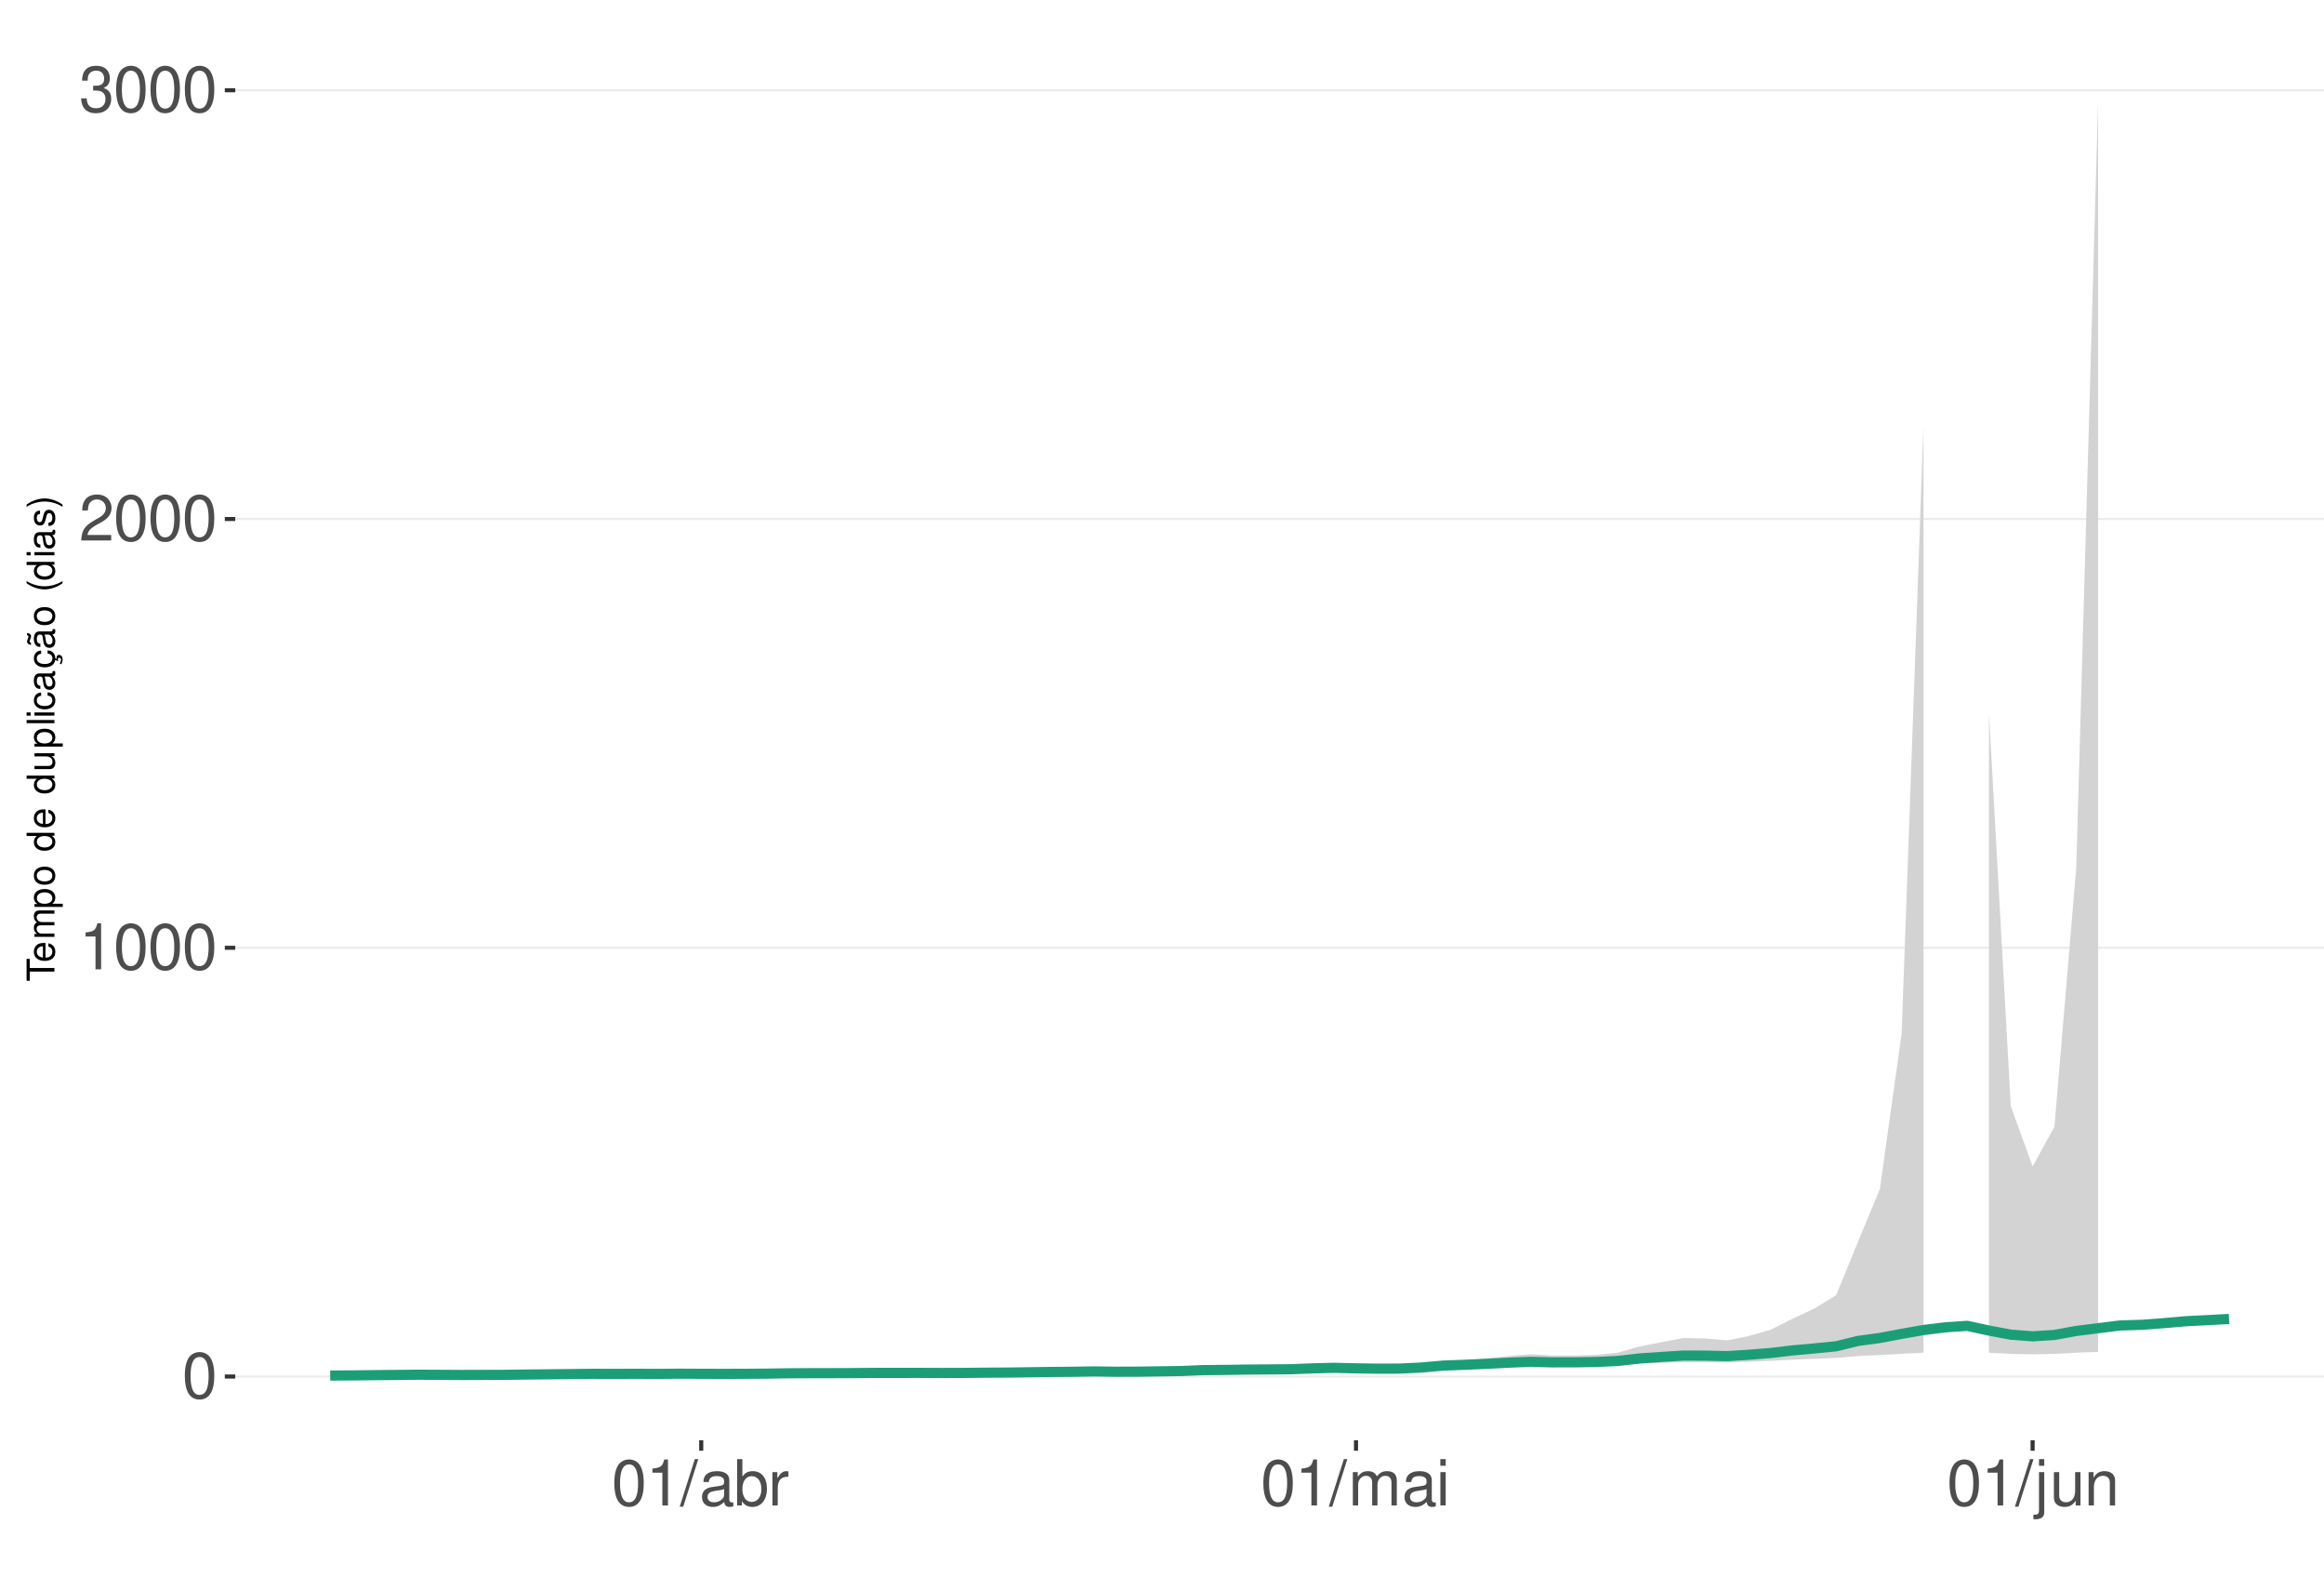
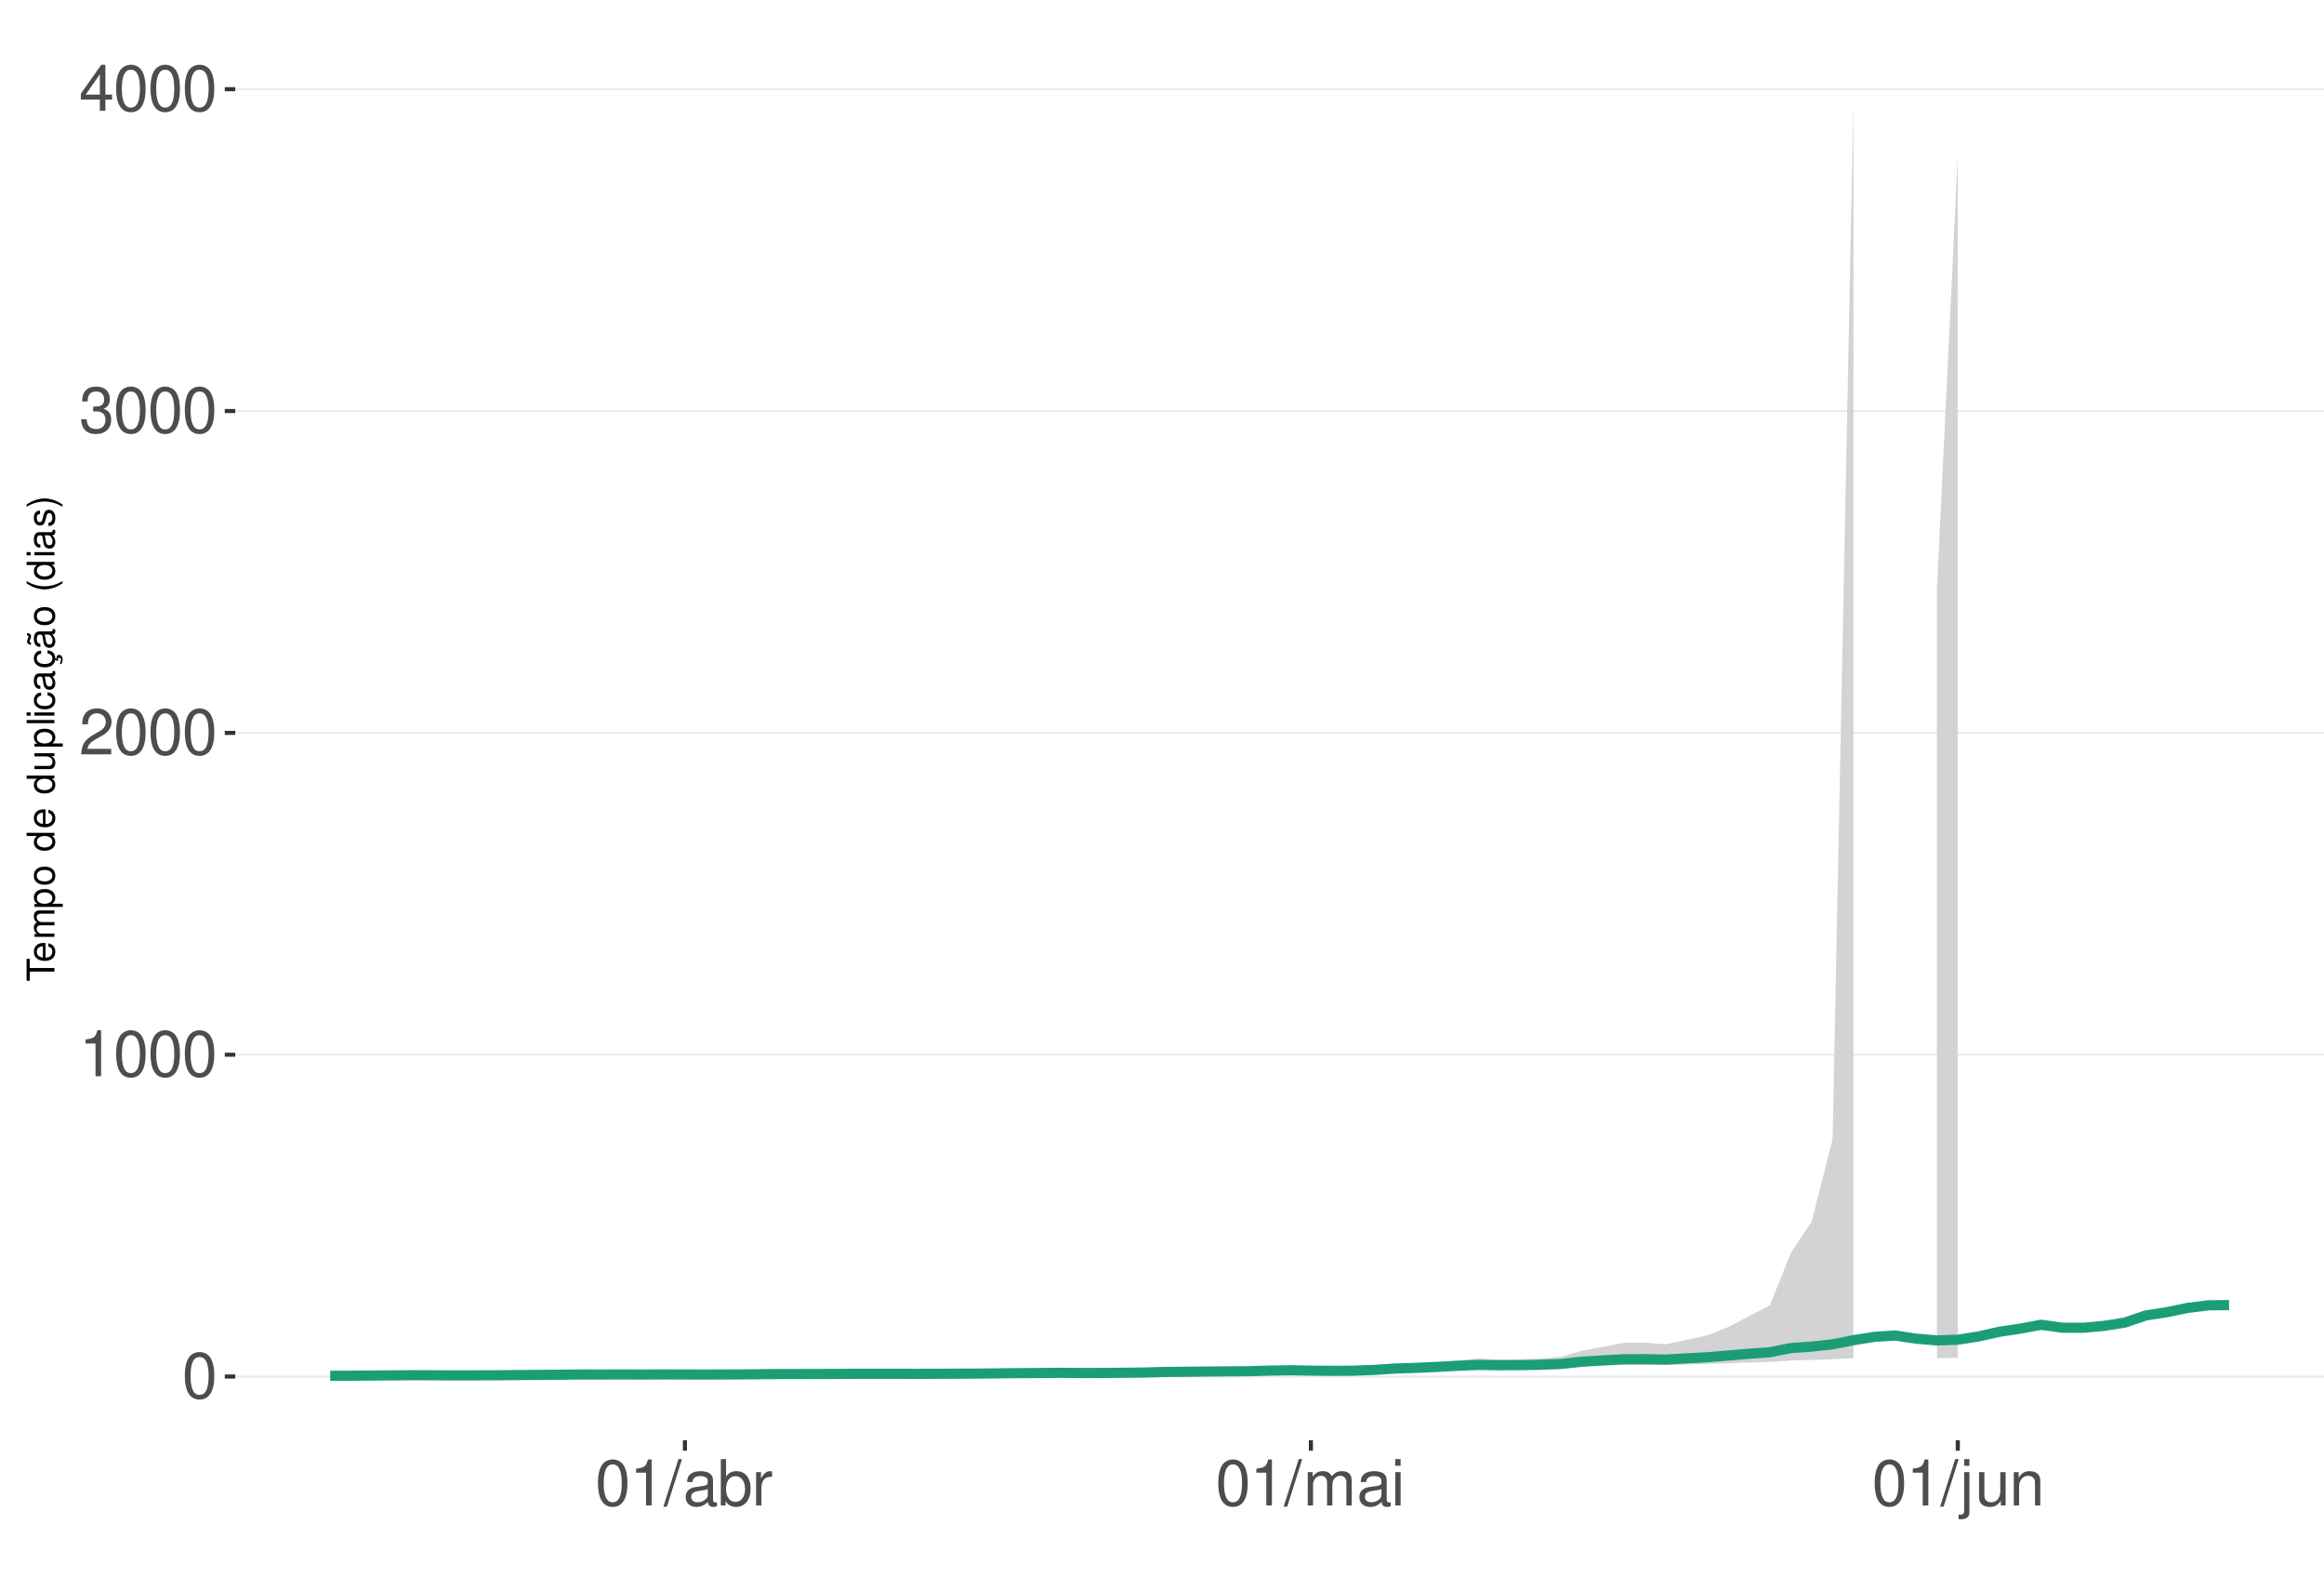
<svg xmlns="http://www.w3.org/2000/svg" xmlns:xlink="http://www.w3.org/1999/xlink" width="609pt" height="413pt" viewBox="0 0 609 413" version="1.1">
  <defs>
    <g>
      <symbol overflow="visible" id="glyph0-0">
        <path style="stroke:none;" d="" />
      </symbol>
      <symbol overflow="visible" id="glyph0-1">
        <path style="stroke:none;" d="M 4.578 -12.047 C 3.484 -12.047 2.484 -11.547 1.859 -10.734 C 1.094 -9.656 0.719 -8.062 0.719 -5.828 C 0.719 -1.766 2.047 0.391 4.578 0.391 C 7.078 0.391 8.438 -1.766 8.438 -5.734 C 8.438 -8.062 8.078 -9.625 7.297 -10.734 C 6.672 -11.562 5.703 -12.047 4.578 -12.047 Z M 4.578 -10.75 C 6.156 -10.75 6.953 -9.125 6.953 -5.859 C 6.953 -2.438 6.172 -0.828 4.547 -0.828 C 3 -0.828 2.219 -2.5 2.219 -5.812 C 2.219 -9.125 3 -10.75 4.578 -10.75 Z M 4.578 -10.75 " />
      </symbol>
      <symbol overflow="visible" id="glyph0-2">
        <path style="stroke:none;" d="M 4.312 -8.578 L 4.312 0 L 5.781 0 L 5.781 -12.047 L 4.812 -12.047 C 4.297 -10.188 3.969 -9.938 1.703 -9.641 L 1.703 -8.578 Z M 4.312 -8.578 " />
      </symbol>
      <symbol overflow="visible" id="glyph0-3">
        <path style="stroke:none;" d="M 8.422 -1.453 L 2.219 -1.453 C 2.359 -2.453 2.891 -3.078 4.344 -3.969 L 6.016 -4.891 C 7.656 -5.812 8.516 -7.047 8.516 -8.531 C 8.516 -9.531 8.109 -10.453 7.406 -11.109 C 6.719 -11.75 5.844 -12.047 4.734 -12.047 C 3.234 -12.047 2.109 -11.516 1.469 -10.484 C 1.047 -9.844 0.859 -9.094 0.828 -7.875 L 2.297 -7.875 C 2.344 -8.688 2.453 -9.172 2.641 -9.578 C 3.031 -10.312 3.797 -10.766 4.688 -10.766 C 6.016 -10.766 7.016 -9.797 7.016 -8.5 C 7.016 -7.531 6.469 -6.703 5.406 -6.094 L 3.875 -5.203 C 1.422 -3.781 0.703 -2.641 0.562 -0.016 L 8.422 -0.016 Z M 8.422 -1.453 " />
      </symbol>
      <symbol overflow="visible" id="glyph0-4">
        <path style="stroke:none;" d="M 3.688 -5.547 L 4.484 -5.547 C 6.078 -5.547 6.922 -4.797 6.922 -3.344 C 6.922 -1.828 6.016 -0.922 4.5 -0.922 C 2.875 -0.922 2.094 -1.734 2 -3.5 L 0.531 -3.5 C 0.594 -2.531 0.766 -1.906 1.047 -1.359 C 1.672 -0.203 2.812 0.391 4.438 0.391 C 6.859 0.391 8.422 -1.078 8.422 -3.359 C 8.422 -4.891 7.844 -5.734 6.422 -6.234 C 7.531 -6.672 8.078 -7.516 8.078 -8.734 C 8.078 -10.797 6.734 -12.047 4.484 -12.047 C 2.094 -12.047 0.828 -10.703 0.781 -8.156 L 2.25 -8.156 C 2.266 -8.891 2.328 -9.312 2.516 -9.672 C 2.844 -10.359 3.578 -10.766 4.5 -10.766 C 5.797 -10.766 6.578 -9.984 6.578 -8.672 C 6.578 -7.828 6.281 -7.312 5.625 -7.031 C 5.234 -6.859 4.703 -6.797 3.688 -6.781 Z M 3.688 -5.547 " />
      </symbol>
      <symbol overflow="visible" id="glyph0-5">
+         <path style="stroke:none;" d="M 5.453 -2.922 L 5.453 0 L 6.906 0 L 6.906 -2.922 L 8.656 -2.922 L 8.656 -4.234 L 6.906 -4.234 L 6.906 -12.047 L 5.828 -12.047 L 0.469 -4.469 L 0.469 -2.922 Z M 5.453 -4.234 L 1.75 -4.234 L 5.453 -9.547 Z M 5.453 -4.234 " />
+       </symbol>
+       <symbol overflow="visible" id="glyph0-6">
        <path style="stroke:none;" d="M 3.812 -12.141 L -0.141 0.328 L 0.781 0.328 L 4.734 -12.141 Z M 3.812 -12.141 " />
      </symbol>
-       <symbol overflow="visible" id="glyph0-6">
+       <symbol overflow="visible" id="glyph0-7">
        <path style="stroke:none;" d="M 8.906 -0.812 C 8.766 -0.781 8.688 -0.781 8.609 -0.781 C 8.125 -0.781 7.859 -1.031 7.859 -1.469 L 7.859 -6.594 C 7.859 -8.141 6.734 -8.984 4.578 -8.984 C 3.297 -8.984 2.281 -8.609 1.688 -7.969 C 1.281 -7.516 1.109 -7.016 1.078 -6.141 L 2.484 -6.141 C 2.594 -7.219 3.234 -7.688 4.531 -7.688 C 5.797 -7.688 6.484 -7.234 6.484 -6.391 L 6.484 -6.031 C 6.469 -5.438 6.156 -5.219 5.031 -5.062 C 3.062 -4.812 2.766 -4.75 2.234 -4.531 C 1.219 -4.094 0.703 -3.328 0.703 -2.203 C 0.703 -0.609 1.797 0.391 3.562 0.391 C 4.656 0.391 5.547 0 6.531 -0.906 C 6.625 0 7.062 0.391 7.969 0.391 C 8.266 0.391 8.438 0.344 8.906 0.234 Z M 6.484 -2.75 C 6.484 -2.281 6.344 -2 5.922 -1.609 C 5.359 -1.094 4.688 -0.828 3.859 -0.828 C 2.781 -0.828 2.156 -1.344 2.156 -2.234 C 2.156 -3.141 2.75 -3.609 4.25 -3.828 C 5.734 -4.031 6.016 -4.094 6.484 -4.312 Z M 6.484 -2.75 " />
      </symbol>
-       <symbol overflow="visible" id="glyph0-7">
+       <symbol overflow="visible" id="glyph0-8">
        <path style="stroke:none;" d="M 0.906 -12.141 L 0.906 0 L 2.156 0 L 2.156 -1.109 C 2.812 -0.094 3.703 0.391 4.906 0.391 C 7.219 0.391 8.719 -1.5 8.719 -4.391 C 8.719 -7.234 7.297 -8.984 4.984 -8.984 C 3.781 -8.984 2.938 -8.531 2.281 -7.547 L 2.281 -12.141 Z M 4.719 -7.672 C 6.266 -7.672 7.266 -6.328 7.266 -4.25 C 7.266 -2.266 6.234 -0.922 4.719 -0.922 C 3.234 -0.922 2.281 -2.25 2.281 -4.297 C 2.281 -6.344 3.234 -7.672 4.719 -7.672 Z M 4.719 -7.672 " />
      </symbol>
-       <symbol overflow="visible" id="glyph0-8">
+       <symbol overflow="visible" id="glyph0-9">
        <path style="stroke:none;" d="M 1.156 -8.734 L 1.156 0 L 2.547 0 L 2.547 -4.531 C 2.562 -6.625 3.438 -7.562 5.344 -7.516 L 5.344 -8.922 C 5.109 -8.969 4.984 -8.984 4.812 -8.984 C 3.922 -8.984 3.234 -8.438 2.438 -7.141 L 2.438 -8.734 Z M 1.156 -8.734 " />
      </symbol>
-       <symbol overflow="visible" id="glyph0-9">
+       <symbol overflow="visible" id="glyph0-10">
        <path style="stroke:none;" d="M 1.172 -8.734 L 1.172 0 L 2.562 0 L 2.562 -5.484 C 2.562 -6.75 3.484 -7.766 4.609 -7.766 C 5.641 -7.766 6.234 -7.125 6.234 -6.016 L 6.234 0 L 7.625 0 L 7.625 -5.484 C 7.625 -6.75 8.547 -7.766 9.672 -7.766 C 10.688 -7.766 11.297 -7.109 11.297 -6.016 L 11.297 0 L 12.688 0 L 12.688 -6.547 C 12.688 -8.109 11.797 -8.984 10.156 -8.984 C 9 -8.984 8.297 -8.625 7.484 -7.641 C 6.969 -8.578 6.266 -8.984 5.125 -8.984 C 3.969 -8.984 3.188 -8.547 2.453 -7.5 L 2.453 -8.734 Z M 1.172 -8.734 " />
      </symbol>
-       <symbol overflow="visible" id="glyph0-10">
+       <symbol overflow="visible" id="glyph0-11">
        <path style="stroke:none;" d="M 2.5 -8.734 L 1.109 -8.734 L 1.109 0 L 2.5 0 Z M 2.5 -12.141 L 1.094 -12.141 L 1.094 -10.391 L 2.5 -10.391 Z M 2.5 -12.141 " />
      </symbol>
-       <symbol overflow="visible" id="glyph0-11">
+       <symbol overflow="visible" id="glyph0-12">
        <path style="stroke:none;" d="M 1.172 -8.734 L 1.172 1.266 C 1.172 2.125 0.906 2.422 0.031 2.422 C -0.062 2.422 -0.109 2.422 -0.297 2.406 L -0.297 3.578 C -0.141 3.609 -0.047 3.625 0.172 3.625 C 1.734 3.625 2.547 3.016 2.547 1.812 L 2.547 -8.734 Z M 2.547 -12.141 L 1.172 -12.141 L 1.172 -10.391 L 2.547 -10.391 Z M 2.547 -12.141 " />
      </symbol>
-       <symbol overflow="visible" id="glyph0-12">
+       <symbol overflow="visible" id="glyph0-13">
        <path style="stroke:none;" d="M 8.031 0 L 8.031 -8.734 L 6.641 -8.734 L 6.641 -3.781 C 6.641 -2 5.719 -0.828 4.266 -0.828 C 3.172 -0.828 2.469 -1.5 2.469 -2.547 L 2.469 -8.734 L 1.078 -8.734 L 1.078 -2 C 1.078 -0.547 2.172 0.391 3.859 0.391 C 5.141 0.391 5.969 -0.062 6.781 -1.219 L 6.781 0 Z M 8.031 0 " />
      </symbol>
-       <symbol overflow="visible" id="glyph0-13">
+       <symbol overflow="visible" id="glyph0-14">
        <path style="stroke:none;" d="M 1.172 -8.734 L 1.172 0 L 2.562 0 L 2.562 -4.812 C 2.562 -6.594 3.5 -7.766 4.938 -7.766 C 6.031 -7.766 6.734 -7.094 6.734 -6.047 L 6.734 0 L 8.109 0 L 8.109 -6.594 C 8.109 -8.047 7.031 -8.984 5.344 -8.984 C 4.047 -8.984 3.219 -8.484 2.453 -7.266 L 2.453 -8.734 Z M 1.172 -8.734 " />
      </symbol>
      <symbol overflow="visible" id="glyph1-0">
        <path style="stroke:none;" d="" />
      </symbol>
      <symbol overflow="visible" id="glyph1-1">
        <path style="stroke:none;" d="M -6.469 -3.547 L -6.469 -5.938 L -7.297 -5.938 L -7.297 -0.203 L -6.469 -0.203 L -6.469 -2.609 L 0 -2.609 L 0 -3.547 Z M -6.469 -3.547 " />
      </symbol>
      <symbol overflow="visible" id="glyph1-2">
        <path style="stroke:none;" d="M -2.344 -5.125 C -3.141 -5.125 -3.625 -5.062 -4.016 -4.922 C -4.875 -4.578 -5.391 -3.781 -5.391 -2.797 C -5.391 -1.344 -4.281 -0.406 -2.547 -0.406 C -0.812 -0.406 0.234 -1.297 0.234 -2.781 C 0.234 -3.984 -0.453 -4.812 -1.594 -5.016 L -1.594 -4.188 C -0.906 -3.953 -0.547 -3.484 -0.547 -2.812 C -0.547 -2.281 -0.781 -1.828 -1.219 -1.547 C -1.516 -1.344 -1.812 -1.281 -2.344 -1.266 Z M -3.016 -1.297 C -3.984 -1.359 -4.625 -1.953 -4.625 -2.797 C -4.625 -3.641 -3.953 -4.234 -3.016 -4.234 Z M -3.016 -1.297 " />
      </symbol>
      <symbol overflow="visible" id="glyph1-3">
        <path style="stroke:none;" d="M -5.234 -0.703 L 0 -0.703 L 0 -1.547 L -3.297 -1.547 C -4.047 -1.547 -4.656 -2.094 -4.656 -2.766 C -4.656 -3.391 -4.281 -3.734 -3.609 -3.734 L 0 -3.734 L 0 -4.578 L -3.297 -4.578 C -4.047 -4.578 -4.656 -5.125 -4.656 -5.812 C -4.656 -6.422 -4.266 -6.781 -3.609 -6.781 L 0 -6.781 L 0 -7.625 L -3.938 -7.625 C -4.875 -7.625 -5.391 -7.078 -5.391 -6.094 C -5.391 -5.406 -5.188 -4.984 -4.594 -4.484 C -5.156 -4.188 -5.391 -3.766 -5.391 -3.078 C -5.391 -2.375 -5.125 -1.906 -4.5 -1.469 L -5.234 -1.469 Z M -5.234 -0.703 " />
      </symbol>
      <symbol overflow="visible" id="glyph1-4">
        <path style="stroke:none;" d="M 2.188 -0.547 L 2.188 -1.375 L -0.547 -1.375 C -0.016 -1.812 0.234 -2.312 0.234 -2.984 C 0.234 -4.344 -0.859 -5.234 -2.531 -5.234 C -4.297 -5.234 -5.391 -4.375 -5.391 -2.984 C -5.391 -2.266 -5.062 -1.703 -4.453 -1.312 L -5.234 -1.312 L -5.234 -0.547 Z M -4.609 -2.844 C -4.609 -3.766 -3.797 -4.359 -2.547 -4.359 C -1.359 -4.359 -0.547 -3.75 -0.547 -2.844 C -0.547 -1.953 -1.344 -1.375 -2.578 -1.375 C -3.812 -1.375 -4.609 -1.953 -4.609 -2.844 Z M -4.609 -2.844 " />
      </symbol>
      <symbol overflow="visible" id="glyph1-5">
        <path style="stroke:none;" d="M -5.391 -2.719 C -5.391 -1.234 -4.344 -0.359 -2.578 -0.359 C -0.812 -0.359 0.234 -1.234 0.234 -2.734 C 0.234 -4.203 -0.812 -5.094 -2.547 -5.094 C -4.359 -5.094 -5.391 -4.234 -5.391 -2.719 Z M -4.625 -2.734 C -4.625 -3.672 -3.844 -4.234 -2.547 -4.234 C -1.312 -4.234 -0.547 -3.656 -0.547 -2.734 C -0.547 -1.797 -1.312 -1.234 -2.578 -1.234 C -3.844 -1.234 -4.625 -1.797 -4.625 -2.734 Z M -4.625 -2.734 " />
      </symbol>
      <symbol overflow="visible" id="glyph1-6">
        <path style="stroke:none;" d="" />
      </symbol>
      <symbol overflow="visible" id="glyph1-7">
        <path style="stroke:none;" d="M -7.297 -4.953 L -7.297 -4.125 L -4.578 -4.125 C -5.109 -3.766 -5.391 -3.203 -5.391 -2.516 C -5.391 -1.156 -4.297 -0.266 -2.625 -0.266 C -0.859 -0.266 0.234 -1.125 0.234 -2.547 C 0.234 -3.266 -0.047 -3.766 -0.688 -4.203 L 0 -4.203 L 0 -4.953 Z M -4.609 -2.656 C -4.609 -3.547 -3.812 -4.125 -2.562 -4.125 C -1.344 -4.125 -0.547 -3.547 -0.547 -2.656 C -0.547 -1.734 -1.359 -1.125 -2.578 -1.125 C -3.797 -1.125 -4.609 -1.734 -4.609 -2.656 Z M -4.609 -2.656 " />
      </symbol>
      <symbol overflow="visible" id="glyph1-8">
        <path style="stroke:none;" d="M 0 -4.812 L -5.234 -4.812 L -5.234 -3.984 L -2.266 -3.984 C -1.203 -3.984 -0.5 -3.438 -0.5 -2.562 C -0.5 -1.906 -0.906 -1.484 -1.531 -1.484 L -5.234 -1.484 L -5.234 -0.656 L -1.203 -0.656 C -0.328 -0.656 0.234 -1.297 0.234 -2.312 C 0.234 -3.094 -0.047 -3.578 -0.734 -4.062 L 0 -4.062 Z M 0 -4.812 " />
      </symbol>
      <symbol overflow="visible" id="glyph1-9">
        <path style="stroke:none;" d="M -7.297 -1.516 L -7.297 -0.688 L 0 -0.688 L 0 -1.516 Z M -7.297 -1.516 " />
      </symbol>
      <symbol overflow="visible" id="glyph1-10">
        <path style="stroke:none;" d="M -5.234 -1.5 L -5.234 -0.672 L 0 -0.672 L 0 -1.5 Z M -7.297 -1.5 L -7.297 -0.656 L -6.234 -0.656 L -6.234 -1.5 Z M -7.297 -1.5 " />
      </symbol>
      <symbol overflow="visible" id="glyph1-11">
        <path style="stroke:none;" d="M -3.484 -4.703 C -3.984 -4.672 -4.312 -4.562 -4.609 -4.359 C -5.094 -4 -5.391 -3.375 -5.391 -2.641 C -5.391 -1.219 -4.266 -0.312 -2.531 -0.312 C -0.844 -0.312 0.234 -1.203 0.234 -2.625 C 0.234 -3.875 -0.516 -4.672 -1.797 -4.766 L -1.797 -3.938 C -0.953 -3.797 -0.547 -3.359 -0.547 -2.656 C -0.547 -1.734 -1.297 -1.188 -2.531 -1.188 C -3.844 -1.188 -4.625 -1.719 -4.625 -2.625 C -4.625 -3.328 -4.203 -3.766 -3.484 -3.875 Z M -3.484 -4.703 " />
      </symbol>
      <symbol overflow="visible" id="glyph1-12">
        <path style="stroke:none;" d="M -0.484 -5.344 C -0.469 -5.266 -0.469 -5.219 -0.469 -5.172 C -0.469 -4.875 -0.625 -4.719 -0.875 -4.719 L -3.953 -4.719 C -4.891 -4.719 -5.391 -4.047 -5.391 -2.75 C -5.391 -1.984 -5.172 -1.375 -4.781 -1.016 C -4.516 -0.766 -4.203 -0.672 -3.688 -0.656 L -3.688 -1.484 C -4.328 -1.562 -4.625 -1.938 -4.625 -2.719 C -4.625 -3.484 -4.344 -3.891 -3.844 -3.891 L -3.625 -3.891 C -3.266 -3.875 -3.125 -3.703 -3.047 -3.016 C -2.891 -1.844 -2.844 -1.656 -2.719 -1.344 C -2.453 -0.734 -2 -0.422 -1.312 -0.422 C -0.375 -0.422 0.234 -1.078 0.234 -2.141 C 0.234 -2.797 0 -3.328 -0.547 -3.922 C 0 -3.984 0.234 -4.234 0.234 -4.781 C 0.234 -4.953 0.203 -5.062 0.141 -5.344 Z M -1.656 -3.891 C -1.375 -3.891 -1.203 -3.812 -0.969 -3.562 C -0.656 -3.219 -0.5 -2.812 -0.5 -2.312 C -0.5 -1.672 -0.812 -1.297 -1.344 -1.297 C -1.891 -1.297 -2.172 -1.656 -2.297 -2.547 C -2.422 -3.438 -2.453 -3.609 -2.594 -3.891 Z M -1.656 -3.891 " />
      </symbol>
      <symbol overflow="visible" id="glyph1-13">
        <path style="stroke:none;" d="M 0.234 -2.641 C 0.234 -3.875 -0.547 -4.703 -1.797 -4.766 L -1.797 -3.938 C -0.953 -3.797 -0.531 -3.359 -0.531 -2.656 C -0.531 -1.734 -1.281 -1.188 -2.516 -1.188 C -3.844 -1.188 -4.625 -1.719 -4.625 -2.625 C -4.625 -3.328 -4.203 -3.766 -3.484 -3.875 L -3.484 -4.703 C -3.984 -4.672 -4.312 -4.562 -4.609 -4.359 C -5.094 -4 -5.391 -3.375 -5.391 -2.641 C -5.391 -1.219 -4.266 -0.312 -2.531 -0.312 C -1.469 -0.312 -0.625 -0.672 -0.156 -1.312 C 0.047 -1.594 0.125 -1.812 0.203 -2.25 L 0.922 -1.938 L 0.984 -2.062 C 0.938 -2.188 0.906 -2.25 0.906 -2.375 C 0.906 -2.656 1.047 -2.828 1.281 -2.828 C 1.547 -2.828 1.734 -2.594 1.734 -2.297 C 1.734 -2.031 1.672 -1.844 1.438 -1.406 L 1.406 -1.312 L 1.812 -1.094 C 2.078 -1.75 2.141 -1.953 2.141 -2.344 C 2.141 -3.109 1.781 -3.578 1.203 -3.578 C 0.781 -3.578 0.547 -3.297 0.547 -2.797 C 0.547 -2.703 0.547 -2.641 0.562 -2.516 Z M 0.234 -2.641 " />
      </symbol>
      <symbol overflow="visible" id="glyph1-14">
        <path style="stroke:none;" d="M -0.484 -5.344 C -0.469 -5.266 -0.469 -5.219 -0.469 -5.172 C -0.469 -4.875 -0.625 -4.719 -0.875 -4.719 L -3.953 -4.719 C -4.891 -4.719 -5.391 -4.047 -5.391 -2.75 C -5.391 -1.984 -5.172 -1.375 -4.781 -1.016 C -4.516 -0.766 -4.203 -0.672 -3.688 -0.656 L -3.688 -1.484 C -4.328 -1.562 -4.625 -1.938 -4.625 -2.719 C -4.625 -3.484 -4.344 -3.891 -3.844 -3.891 L -3.625 -3.891 C -3.266 -3.875 -3.125 -3.703 -3.047 -3.016 C -2.891 -1.844 -2.844 -1.656 -2.719 -1.344 C -2.453 -0.734 -2 -0.422 -1.312 -0.422 C -0.375 -0.422 0.234 -1.078 0.234 -2.141 C 0.234 -2.797 0 -3.328 -0.547 -3.922 C 0 -3.984 0.234 -4.234 0.234 -4.781 C 0.234 -4.953 0.203 -5.062 0.141 -5.344 Z M -1.656 -3.891 C -1.375 -3.891 -1.203 -3.812 -0.969 -3.562 C -0.656 -3.219 -0.5 -2.812 -0.5 -2.312 C -0.5 -1.672 -0.812 -1.297 -1.344 -1.297 C -1.891 -1.297 -2.172 -1.656 -2.297 -2.547 C -2.422 -3.438 -2.453 -3.609 -2.594 -3.891 Z M -7.172 -3.75 C -6.922 -3.672 -6.812 -3.547 -6.812 -3.375 C -6.812 -3.25 -6.875 -2.984 -6.984 -2.734 C -7.156 -2.312 -7.172 -2.25 -7.172 -2.047 C -7.172 -1.594 -6.797 -1.297 -6.141 -1.188 L -6.141 -1.766 C -6.375 -1.812 -6.5 -1.938 -6.5 -2.094 C -6.5 -2.203 -6.469 -2.344 -6.375 -2.578 C -6.156 -3.156 -6.125 -3.234 -6.125 -3.438 C -6.125 -3.922 -6.484 -4.219 -7.172 -4.312 Z M -7.172 -3.75 " />
      </symbol>
      <symbol overflow="visible" id="glyph1-15">
        <path style="stroke:none;" d="M -7.297 -2.359 C -5.984 -1.359 -4.156 -0.734 -2.594 -0.734 C -1.016 -0.734 0.812 -1.359 2.125 -2.359 L 2.125 -2.906 C 0.688 -2.031 -0.984 -1.547 -2.594 -1.547 C -4.188 -1.547 -5.875 -2.031 -7.297 -2.906 Z M -7.297 -2.359 " />
      </symbol>
      <symbol overflow="visible" id="glyph1-16">
        <path style="stroke:none;" d="M -3.781 -4.375 C -4.812 -4.375 -5.391 -3.688 -5.391 -2.484 C -5.391 -1.266 -4.766 -0.469 -3.797 -0.469 C -2.969 -0.469 -2.578 -0.891 -2.281 -2.125 L -2.094 -2.906 C -1.953 -3.484 -1.734 -3.719 -1.375 -3.719 C -0.875 -3.719 -0.547 -3.234 -0.547 -2.5 C -0.547 -2.047 -0.672 -1.672 -0.891 -1.453 C -1.047 -1.328 -1.188 -1.266 -1.562 -1.219 L -1.562 -0.344 C -0.344 -0.375 0.234 -1.062 0.234 -2.438 C 0.234 -3.75 -0.422 -4.594 -1.438 -4.594 C -2.203 -4.594 -2.641 -4.156 -2.891 -3.109 L -3.078 -2.312 C -3.234 -1.625 -3.453 -1.344 -3.828 -1.344 C -4.312 -1.344 -4.625 -1.766 -4.625 -2.453 C -4.625 -3.125 -4.328 -3.484 -3.781 -3.5 Z M -3.781 -4.375 " />
      </symbol>
      <symbol overflow="visible" id="glyph1-17">
        <path style="stroke:none;" d="M 2.125 -0.938 C 0.812 -1.938 -1.016 -2.562 -2.578 -2.562 C -4.156 -2.562 -5.984 -1.938 -7.297 -0.938 L -7.297 -0.375 C -5.859 -1.266 -4.188 -1.75 -2.578 -1.75 C -0.984 -1.75 0.703 -1.266 2.125 -0.375 Z M 2.125 -0.938 " />
      </symbol>
    </g>
    <clipPath id="clip1">
      <path d="M 61.645 9.961 L 609 9.961 L 609 377.328 L 61.645 377.328 Z M 61.645 9.961 " />
    </clipPath>
    <clipPath id="clip2">
      <path d="M 61.645 360 L 609 360 L 609 361 L 61.645 361 Z M 61.645 360 " />
    </clipPath>
    <clipPath id="clip3">
-       <path d="M 61.645 248 L 609 248 L 609 249 L 61.645 249 Z M 61.645 248 " />
+       <path d="M 61.645 276 L 609 276 L 609 277 L 61.645 277 Z M 61.645 276 " />
    </clipPath>
    <clipPath id="clip4">
-       <path d="M 61.645 135 L 609 135 L 609 137 L 61.645 137 Z M 61.645 135 " />
+       <path d="M 61.645 191 L 609 191 L 609 193 L 61.645 193 Z M 61.645 191 " />
    </clipPath>
    <clipPath id="clip5">
+       <path d="M 61.645 107 L 609 107 L 609 108 L 61.645 108 Z M 61.645 107 " />
+     </clipPath>
+     <clipPath id="clip6">
      <path d="M 61.645 23 L 609 23 L 609 24 L 61.645 24 Z M 61.645 23 " />
    </clipPath>
  </defs>
  <g id="surface94">
    <rect x="0" y="0" width="609" height="413" style="fill:rgb(100%,100%,100%);fill-opacity:1;stroke:none;" />
    <rect x="0" y="0" width="609" height="413" style="fill:rgb(100%,100%,100%);fill-opacity:1;stroke:none;" />
    <path style="fill:none;stroke-width:1.067;stroke-linecap:round;stroke-linejoin:round;stroke:rgb(100%,100%,100%);stroke-opacity:1;stroke-miterlimit:10;" d="M 0 413 L 609 413 L 609 0 L 0 0 Z M 0 413 " />
    <g clip-path="url(#clip1)" clip-rule="nonzero">
      <path style=" stroke:none;fill-rule:nonzero;fill:rgb(100%,100%,100%);fill-opacity:1;" d="M 61.645 377.328 L 609 377.328 L 609 9.961 L 61.645 9.961 Z M 61.645 377.328 " />
    </g>
    <g clip-path="url(#clip2)" clip-rule="nonzero">
      <path style="fill:none;stroke-width:0.533;stroke-linecap:butt;stroke-linejoin:round;stroke:rgb(92.157%,92.157%,92.157%);stroke-opacity:1;stroke-miterlimit:10;" d="M 61.645 360.629 L 609 360.629 " />
    </g>
    <g clip-path="url(#clip3)" clip-rule="nonzero">
-       <path style="fill:none;stroke-width:0.533;stroke-linecap:butt;stroke-linejoin:round;stroke:rgb(92.157%,92.157%,92.157%);stroke-opacity:1;stroke-miterlimit:10;" d="M 61.645 248.301 L 609 248.301 " />
+       <path style="fill:none;stroke-width:0.533;stroke-linecap:butt;stroke-linejoin:round;stroke:rgb(92.157%,92.157%,92.157%);stroke-opacity:1;stroke-miterlimit:10;" d="M 61.645 276.316 L 609 276.316 " />
    </g>
    <g clip-path="url(#clip4)" clip-rule="nonzero">
-       <path style="fill:none;stroke-width:0.533;stroke-linecap:butt;stroke-linejoin:round;stroke:rgb(92.157%,92.157%,92.157%);stroke-opacity:1;stroke-miterlimit:10;" d="M 61.645 135.969 L 609 135.969 " />
+       <path style="fill:none;stroke-width:0.533;stroke-linecap:butt;stroke-linejoin:round;stroke:rgb(92.157%,92.157%,92.157%);stroke-opacity:1;stroke-miterlimit:10;" d="M 61.645 192 L 609 192 " />
    </g>
    <g clip-path="url(#clip5)" clip-rule="nonzero">
-       <path style="fill:none;stroke-width:0.533;stroke-linecap:butt;stroke-linejoin:round;stroke:rgb(92.157%,92.157%,92.157%);stroke-opacity:1;stroke-miterlimit:10;" d="M 61.645 23.641 L 609 23.641 " />
-     </g>
-     <path style=" stroke:none;fill-rule:nonzero;fill:rgb(82.745%,82.745%,82.745%);fill-opacity:1;" d="M 86.523 360.262 L 92.246 360.215 L 97.965 360.102 L 103.684 360.012 L 109.402 359.914 L 120.84 360.086 L 126.562 360.066 L 132.281 360.051 L 138 359.941 L 143.719 359.859 L 149.438 359.773 L 155.16 359.656 L 160.879 359.703 L 166.598 359.684 L 172.316 359.734 L 178.035 359.668 L 183.758 359.73 L 189.477 359.762 L 195.195 359.75 L 200.914 359.703 L 206.633 359.57 L 212.355 359.547 L 218.074 359.543 L 223.793 359.52 L 229.512 359.457 L 235.23 359.469 L 240.949 359.477 L 246.672 359.52 L 252.391 359.504 L 258.109 359.426 L 263.828 359.398 L 269.547 359.289 L 275.27 359.188 L 280.988 359.121 L 286.707 358.996 L 292.426 359.129 L 298.145 359.109 L 303.867 359.008 L 309.586 358.879 L 315.305 358.543 L 321.023 358.473 L 326.742 358.348 L 332.461 358.301 L 338.184 358.238 L 343.902 357.887 L 349.621 357.652 L 355.34 357.902 L 361.059 358.051 L 366.781 358.035 L 372.5 357.59 L 378.219 356.715 L 383.938 356.336 L 389.656 355.852 L 395.379 355.25 L 401.098 354.773 L 406.816 355.121 L 412.535 355.137 L 418.254 354.949 L 423.973 354.367 L 429.695 352.727 L 435.414 351.629 L 441.133 350.535 L 446.852 350.66 L 452.57 351.152 L 458.293 350.004 L 464.012 348.363 L 469.73 345.48 L 475.449 342.805 L 481.168 339.305 L 486.891 325.309 L 492.609 311.574 L 498.328 270.758 L 504.047 111.613 L 504.047 354.383 L 498.328 354.664 L 492.609 354.996 L 486.891 355.258 L 481.168 355.762 L 475.449 355.988 L 469.73 356.207 L 464.012 356.508 L 458.293 356.73 L 452.57 356.91 L 446.852 356.852 L 441.133 356.852 L 435.414 357.035 L 429.695 357.238 L 423.973 357.594 L 418.254 357.754 L 412.535 357.816 L 406.816 357.824 L 401.098 357.754 L 395.379 357.887 L 389.656 358.066 L 383.938 358.227 L 378.219 358.363 L 372.5 358.695 L 366.781 358.898 L 361.059 358.914 L 355.34 358.859 L 349.621 358.773 L 343.902 358.879 L 338.184 359.039 L 332.461 359.078 L 326.742 359.109 L 321.023 359.176 L 315.305 359.219 L 309.586 359.391 L 303.867 359.465 L 298.145 359.527 L 292.426 359.547 L 286.707 359.488 L 280.988 359.559 L 275.27 359.605 L 269.547 359.664 L 263.828 359.73 L 258.109 359.758 L 252.391 359.809 L 246.672 359.824 L 240.949 359.812 L 235.23 359.816 L 229.512 359.824 L 223.793 359.863 L 218.074 359.883 L 212.355 359.895 L 206.633 359.914 L 200.914 359.988 L 195.195 360.02 L 189.477 360.039 L 183.758 360.031 L 178.035 360.02 L 172.316 360.059 L 166.598 360.051 L 160.879 360.07 L 155.16 360.066 L 149.438 360.121 L 143.719 360.16 L 138 360.207 L 132.281 360.262 L 126.562 360.277 L 120.84 360.297 L 115.121 360.281 L 109.402 360.273 L 97.965 360.352 L 92.246 360.398 L 86.523 360.426 Z M 86.523 360.262 " />
-     <path style=" stroke:none;fill-rule:nonzero;fill:rgb(82.745%,82.745%,82.745%);fill-opacity:1;" d="M 521.207 186.871 L 526.926 289.801 L 532.645 305.574 L 538.363 295.195 L 544.082 227.262 L 549.805 26.66 L 549.805 354.176 L 544.082 354.379 L 538.363 354.688 L 532.645 354.805 L 526.926 354.684 L 521.207 354.391 Z M 521.207 186.871 " />
-     <path style="fill:none;stroke-width:2.667;stroke-linecap:butt;stroke-linejoin:round;stroke:rgb(10.588%,61.961%,46.667%);stroke-opacity:1;stroke-miterlimit:10;" d="M 86.523 360.367 L 92.246 360.332 L 97.965 360.266 L 103.684 360.211 L 109.402 360.152 L 115.121 360.18 L 120.84 360.215 L 126.562 360.195 L 132.281 360.18 L 138 360.105 L 149.438 359.988 L 155.16 359.914 L 160.879 359.93 L 166.598 359.91 L 172.316 359.934 L 178.035 359.883 L 183.758 359.91 L 189.477 359.926 L 195.195 359.91 L 200.914 359.871 L 206.633 359.777 L 212.355 359.754 L 218.074 359.742 L 223.793 359.723 L 229.512 359.676 L 235.23 359.676 L 240.949 359.672 L 246.672 359.695 L 252.391 359.68 L 258.109 359.617 L 263.828 359.59 L 269.547 359.508 L 275.27 359.43 L 280.988 359.379 L 286.707 359.285 L 292.426 359.371 L 298.145 359.352 L 303.867 359.273 L 309.586 359.18 L 315.305 358.945 L 321.023 358.891 L 326.742 358.805 L 332.461 358.766 L 338.184 358.719 L 343.902 358.492 L 349.621 358.344 L 355.34 358.484 L 361.059 358.566 L 366.781 358.551 L 372.5 358.266 L 378.219 357.758 L 383.938 357.547 L 389.656 357.293 L 395.379 356.996 L 401.098 356.77 L 406.816 356.914 L 412.535 356.906 L 418.254 356.809 L 423.973 356.543 L 429.695 355.883 L 435.414 355.492 L 441.133 355.133 L 446.852 355.152 L 452.57 355.285 L 458.293 354.922 L 464.012 354.461 L 469.73 353.785 L 475.449 353.262 L 481.168 352.703 L 486.891 351.301 L 492.609 350.523 L 498.328 349.445 L 504.047 348.438 L 509.766 347.742 L 515.488 347.348 L 521.207 348.586 L 526.926 349.656 L 532.645 350.094 L 538.363 349.734 L 544.082 348.684 L 549.805 347.969 L 555.523 347.254 L 561.242 347.074 L 566.961 346.645 L 572.68 346.148 L 578.402 345.852 L 584.121 345.547 " />
+       <path style="fill:none;stroke-width:0.533;stroke-linecap:butt;stroke-linejoin:round;stroke:rgb(92.157%,92.157%,92.157%);stroke-opacity:1;stroke-miterlimit:10;" d="M 61.645 107.688 L 609 107.688 " />
+     </g>
+     <g clip-path="url(#clip6)" clip-rule="nonzero">
+       <path style="fill:none;stroke-width:0.533;stroke-linecap:butt;stroke-linejoin:round;stroke:rgb(92.157%,92.157%,92.157%);stroke-opacity:1;stroke-miterlimit:10;" d="M 61.645 23.375 L 609 23.375 " />
+     </g>
+     <path style=" stroke:none;fill-rule:nonzero;fill:rgb(82.745%,82.745%,82.745%);fill-opacity:1;" d="M 86.523 360.355 L 91.992 360.324 L 97.461 360.246 L 102.93 360.184 L 108.398 360.105 L 113.867 360.168 L 119.332 360.23 L 124.801 360.211 L 130.27 360.203 L 135.738 360.121 L 141.207 360.062 L 146.672 359.996 L 152.141 359.902 L 157.609 359.934 L 163.078 359.918 L 168.547 359.961 L 174.016 359.918 L 179.48 359.961 L 184.949 359.98 L 190.418 359.969 L 195.887 359.934 L 201.355 359.832 L 206.824 359.82 L 212.289 359.816 L 217.758 359.801 L 223.227 359.758 L 228.695 359.762 L 234.164 359.762 L 239.633 359.793 L 245.098 359.785 L 250.566 359.738 L 256.035 359.723 L 261.504 359.641 L 266.973 359.562 L 272.441 359.523 L 277.906 359.441 L 283.375 359.539 L 288.844 359.523 L 294.312 359.457 L 299.781 359.379 L 305.25 359.156 L 310.715 359.109 L 316.184 359.008 L 321.652 358.957 L 327.121 358.898 L 332.59 358.664 L 338.055 358.527 L 343.523 358.699 L 348.992 358.777 L 354.461 358.742 L 359.93 358.43 L 365.398 357.844 L 370.863 357.516 L 376.332 357.066 L 381.801 356.469 L 387.27 355.926 L 392.738 356.16 L 398.207 356.133 L 403.672 355.934 L 409.141 355.422 L 414.609 353.859 L 420.078 352.836 L 425.547 351.785 L 431.016 351.762 L 436.48 352.184 L 441.949 351.023 L 447.418 349.832 L 452.887 347.641 L 458.355 344.797 L 463.824 341.93 L 469.289 328.227 L 474.758 319.984 L 480.227 298.48 L 485.695 26.66 L 485.695 355.801 L 480.227 356.102 L 474.758 356.285 L 469.289 356.414 L 463.824 356.793 L 458.355 356.945 L 447.418 357.328 L 441.949 357.465 L 436.48 357.613 L 431.016 357.574 L 425.547 357.59 L 420.078 357.738 L 414.609 357.902 L 409.141 358.207 L 403.672 358.336 L 398.207 358.395 L 392.738 358.41 L 387.27 358.367 L 381.801 358.512 L 376.332 358.688 L 370.863 358.84 L 365.398 358.961 L 359.93 359.199 L 354.461 359.344 L 348.992 359.371 L 343.523 359.34 L 338.055 359.277 L 332.59 359.344 L 327.121 359.453 L 316.184 359.523 L 310.715 359.578 L 305.25 359.605 L 299.781 359.727 L 294.312 359.773 L 288.844 359.816 L 283.375 359.832 L 277.906 359.789 L 272.441 359.836 L 266.973 359.867 L 256.035 359.961 L 250.566 359.977 L 245.098 360.008 L 239.633 360.02 L 234.164 360.012 L 228.695 360.02 L 223.227 360.023 L 217.758 360.051 L 212.289 360.07 L 206.824 360.078 L 201.355 360.09 L 195.887 360.145 L 190.418 360.172 L 184.949 360.184 L 179.48 360.184 L 174.016 360.172 L 168.547 360.199 L 163.078 360.191 L 157.609 360.207 L 152.141 360.203 L 146.672 360.246 L 141.207 360.281 L 135.738 360.312 L 130.27 360.355 L 124.801 360.367 L 119.332 360.383 L 113.867 360.371 L 108.398 360.363 L 97.461 360.426 L 91.992 360.461 L 86.523 360.48 Z M 86.523 360.355 " />
+     <path style=" stroke:none;fill-rule:nonzero;fill:rgb(82.745%,82.745%,82.745%);fill-opacity:1;" d="M 507.566 154.309 L 513.035 40.91 L 513.035 355.734 L 507.566 355.789 Z M 507.566 154.309 " />
+     <path style="fill:none;stroke-width:2.667;stroke-linecap:butt;stroke-linejoin:round;stroke:rgb(10.588%,61.961%,46.667%);stroke-opacity:1;stroke-miterlimit:10;" d="M 86.523 360.434 L 91.992 360.41 L 97.461 360.363 L 108.398 360.277 L 113.867 360.297 L 119.332 360.324 L 130.27 360.293 L 135.738 360.238 L 141.207 360.195 L 146.672 360.152 L 152.141 360.094 L 157.609 360.102 L 163.078 360.086 L 168.547 360.105 L 174.016 360.074 L 179.48 360.094 L 184.949 360.102 L 190.418 360.086 L 195.887 360.059 L 201.355 359.988 L 206.824 359.973 L 212.289 359.965 L 217.758 359.949 L 223.227 359.914 L 234.164 359.906 L 239.633 359.922 L 245.098 359.914 L 250.566 359.875 L 256.035 359.859 L 261.504 359.797 L 266.973 359.738 L 272.441 359.707 L 277.906 359.645 L 283.375 359.707 L 288.844 359.691 L 294.312 359.641 L 299.781 359.578 L 305.25 359.422 L 310.715 359.383 L 316.184 359.312 L 321.652 359.273 L 327.121 359.23 L 332.59 359.074 L 338.055 358.984 L 343.523 359.082 L 348.992 359.129 L 354.461 359.102 L 359.93 358.898 L 365.398 358.543 L 370.863 358.355 L 376.332 358.117 L 381.801 357.82 L 387.27 357.574 L 392.738 357.664 L 398.207 357.645 L 403.672 357.547 L 409.141 357.324 L 414.609 356.738 L 420.078 356.41 L 425.547 356.102 L 431.016 356.082 L 436.48 356.184 L 441.949 355.867 L 447.418 355.574 L 452.887 355.125 L 458.355 354.652 L 463.824 354.262 L 469.289 353.168 L 474.758 352.777 L 480.227 352.188 L 485.695 351.109 L 491.164 350.238 L 496.633 349.875 L 502.098 350.699 L 507.566 351.172 L 513.035 350.984 L 518.504 350.121 L 523.973 348.895 L 529.438 348.074 L 534.906 347.062 L 540.375 347.836 L 545.844 347.855 L 551.312 347.367 L 556.781 346.504 L 562.246 344.641 L 567.715 343.789 L 573.184 342.664 L 578.652 341.969 L 584.121 341.91 " />
    <g style="fill:rgb(30.196%,30.196%,30.196%);fill-opacity:1;">
      <use xlink:href="#glyph0-1" x="47.715" y="366.267" />
    </g>
    <g style="fill:rgb(30.196%,30.196%,30.196%);fill-opacity:1;">
-       <use xlink:href="#glyph0-2" x="20.715" y="253.938" />
-       <use xlink:href="#glyph0-1" x="29.715" y="253.938" />
-       <use xlink:href="#glyph0-1" x="38.715" y="253.938" />
-       <use xlink:href="#glyph0-1" x="47.715" y="253.938" />
-     </g>
-     <g style="fill:rgb(30.196%,30.196%,30.196%);fill-opacity:1;">
-       <use xlink:href="#glyph0-3" x="20.715" y="141.606" />
-       <use xlink:href="#glyph0-1" x="29.715" y="141.606" />
-       <use xlink:href="#glyph0-1" x="38.715" y="141.606" />
-       <use xlink:href="#glyph0-1" x="47.715" y="141.606" />
-     </g>
-     <g style="fill:rgb(30.196%,30.196%,30.196%);fill-opacity:1;">
-       <use xlink:href="#glyph0-4" x="20.715" y="29.278" />
-       <use xlink:href="#glyph0-1" x="29.715" y="29.278" />
-       <use xlink:href="#glyph0-1" x="38.715" y="29.278" />
-       <use xlink:href="#glyph0-1" x="47.715" y="29.278" />
+       <use xlink:href="#glyph0-2" x="20.715" y="281.954" />
+       <use xlink:href="#glyph0-1" x="29.715" y="281.954" />
+       <use xlink:href="#glyph0-1" x="38.715" y="281.954" />
+       <use xlink:href="#glyph0-1" x="47.715" y="281.954" />
+     </g>
+     <g style="fill:rgb(30.196%,30.196%,30.196%);fill-opacity:1;">
+       <use xlink:href="#glyph0-3" x="20.715" y="197.638" />
+       <use xlink:href="#glyph0-1" x="29.715" y="197.638" />
+       <use xlink:href="#glyph0-1" x="38.715" y="197.638" />
+       <use xlink:href="#glyph0-1" x="47.715" y="197.638" />
+     </g>
+     <g style="fill:rgb(30.196%,30.196%,30.196%);fill-opacity:1;">
+       <use xlink:href="#glyph0-4" x="20.715" y="113.325" />
+       <use xlink:href="#glyph0-1" x="29.715" y="113.325" />
+       <use xlink:href="#glyph0-1" x="38.715" y="113.325" />
+       <use xlink:href="#glyph0-1" x="47.715" y="113.325" />
+     </g>
+     <g style="fill:rgb(30.196%,30.196%,30.196%);fill-opacity:1;">
+       <use xlink:href="#glyph0-5" x="20.715" y="29.013" />
+       <use xlink:href="#glyph0-1" x="29.715" y="29.013" />
+       <use xlink:href="#glyph0-1" x="38.715" y="29.013" />
+       <use xlink:href="#glyph0-1" x="47.715" y="29.013" />
    </g>
    <path style="fill:none;stroke-width:1.067;stroke-linecap:butt;stroke-linejoin:round;stroke:rgb(20%,20%,20%);stroke-opacity:1;stroke-miterlimit:10;" d="M 58.906 360.629 L 61.645 360.629 " />
-     <path style="fill:none;stroke-width:1.067;stroke-linecap:butt;stroke-linejoin:round;stroke:rgb(20%,20%,20%);stroke-opacity:1;stroke-miterlimit:10;" d="M 58.906 248.301 L 61.645 248.301 " />
-     <path style="fill:none;stroke-width:1.067;stroke-linecap:butt;stroke-linejoin:round;stroke:rgb(20%,20%,20%);stroke-opacity:1;stroke-miterlimit:10;" d="M 58.906 135.969 L 61.645 135.969 " />
-     <path style="fill:none;stroke-width:1.067;stroke-linecap:butt;stroke-linejoin:round;stroke:rgb(20%,20%,20%);stroke-opacity:1;stroke-miterlimit:10;" d="M 58.906 23.641 L 61.645 23.641 " />
-     <path style="fill:none;stroke-width:1.067;stroke-linecap:butt;stroke-linejoin:round;stroke:rgb(20%,20%,20%);stroke-opacity:1;stroke-miterlimit:10;" d="M 183.758 380.07 L 183.758 377.328 " />
-     <path style="fill:none;stroke-width:1.067;stroke-linecap:butt;stroke-linejoin:round;stroke:rgb(20%,20%,20%);stroke-opacity:1;stroke-miterlimit:10;" d="M 355.34 380.07 L 355.34 377.328 " />
-     <path style="fill:none;stroke-width:1.067;stroke-linecap:butt;stroke-linejoin:round;stroke:rgb(20%,20%,20%);stroke-opacity:1;stroke-miterlimit:10;" d="M 532.645 380.07 L 532.645 377.328 " />
-     <g style="fill:rgb(30.196%,30.196%,30.196%);fill-opacity:1;">
-       <use xlink:href="#glyph0-1" x="160.258" y="394.399" />
-       <use xlink:href="#glyph0-2" x="169.258" y="394.399" />
-       <use xlink:href="#glyph0-5" x="178.258" y="394.399" />
-       <use xlink:href="#glyph0-6" x="183.258" y="394.399" />
-       <use xlink:href="#glyph0-7" x="192.258" y="394.399" />
-       <use xlink:href="#glyph0-8" x="201.258" y="394.399" />
-     </g>
-     <g style="fill:rgb(30.196%,30.196%,30.196%);fill-opacity:1;">
-       <use xlink:href="#glyph0-1" x="330.34" y="394.399" />
-       <use xlink:href="#glyph0-2" x="339.34" y="394.399" />
-       <use xlink:href="#glyph0-5" x="348.34" y="394.399" />
-       <use xlink:href="#glyph0-9" x="353.34" y="394.399" />
-       <use xlink:href="#glyph0-6" x="367.34" y="394.399" />
-       <use xlink:href="#glyph0-10" x="376.34" y="394.399" />
-     </g>
-     <g style="fill:rgb(30.196%,30.196%,30.196%);fill-opacity:1;">
-       <use xlink:href="#glyph0-1" x="510.145" y="394.399" />
-       <use xlink:href="#glyph0-2" x="519.145" y="394.399" />
-       <use xlink:href="#glyph0-5" x="528.145" y="394.399" />
-       <use xlink:href="#glyph0-11" x="533.145" y="394.399" />
-       <use xlink:href="#glyph0-12" x="537.145" y="394.399" />
-       <use xlink:href="#glyph0-13" x="546.145" y="394.399" />
+     <path style="fill:none;stroke-width:1.067;stroke-linecap:butt;stroke-linejoin:round;stroke:rgb(20%,20%,20%);stroke-opacity:1;stroke-miterlimit:10;" d="M 58.906 276.316 L 61.645 276.316 " />
+     <path style="fill:none;stroke-width:1.067;stroke-linecap:butt;stroke-linejoin:round;stroke:rgb(20%,20%,20%);stroke-opacity:1;stroke-miterlimit:10;" d="M 58.906 192 L 61.645 192 " />
+     <path style="fill:none;stroke-width:1.067;stroke-linecap:butt;stroke-linejoin:round;stroke:rgb(20%,20%,20%);stroke-opacity:1;stroke-miterlimit:10;" d="M 58.906 107.688 L 61.645 107.688 " />
+     <path style="fill:none;stroke-width:1.067;stroke-linecap:butt;stroke-linejoin:round;stroke:rgb(20%,20%,20%);stroke-opacity:1;stroke-miterlimit:10;" d="M 58.906 23.375 L 61.645 23.375 " />
+     <path style="fill:none;stroke-width:1.067;stroke-linecap:butt;stroke-linejoin:round;stroke:rgb(20%,20%,20%);stroke-opacity:1;stroke-miterlimit:10;" d="M 179.48 380.07 L 179.48 377.328 " />
+     <path style="fill:none;stroke-width:1.067;stroke-linecap:butt;stroke-linejoin:round;stroke:rgb(20%,20%,20%);stroke-opacity:1;stroke-miterlimit:10;" d="M 343.523 380.07 L 343.523 377.328 " />
+     <path style="fill:none;stroke-width:1.067;stroke-linecap:butt;stroke-linejoin:round;stroke:rgb(20%,20%,20%);stroke-opacity:1;stroke-miterlimit:10;" d="M 513.035 380.07 L 513.035 377.328 " />
+     <g style="fill:rgb(30.196%,30.196%,30.196%);fill-opacity:1;">
+       <use xlink:href="#glyph0-1" x="155.98" y="394.399" />
+       <use xlink:href="#glyph0-2" x="164.98" y="394.399" />
+       <use xlink:href="#glyph0-6" x="173.98" y="394.399" />
+       <use xlink:href="#glyph0-7" x="178.98" y="394.399" />
+       <use xlink:href="#glyph0-8" x="187.98" y="394.399" />
+       <use xlink:href="#glyph0-9" x="196.98" y="394.399" />
+     </g>
+     <g style="fill:rgb(30.196%,30.196%,30.196%);fill-opacity:1;">
+       <use xlink:href="#glyph0-1" x="318.523" y="394.399" />
+       <use xlink:href="#glyph0-2" x="327.523" y="394.399" />
+       <use xlink:href="#glyph0-6" x="336.523" y="394.399" />
+       <use xlink:href="#glyph0-10" x="341.523" y="394.399" />
+       <use xlink:href="#glyph0-7" x="355.523" y="394.399" />
+       <use xlink:href="#glyph0-11" x="364.523" y="394.399" />
+     </g>
+     <g style="fill:rgb(30.196%,30.196%,30.196%);fill-opacity:1;">
+       <use xlink:href="#glyph0-1" x="490.535" y="394.399" />
+       <use xlink:href="#glyph0-2" x="499.535" y="394.399" />
+       <use xlink:href="#glyph0-6" x="508.535" y="394.399" />
+       <use xlink:href="#glyph0-12" x="513.535" y="394.399" />
+       <use xlink:href="#glyph0-13" x="517.535" y="394.399" />
+       <use xlink:href="#glyph0-14" x="526.535" y="394.399" />
    </g>
    <g style="fill:rgb(0%,0%,0%);fill-opacity:1;">
      <use xlink:href="#glyph1-1" x="14.263" y="257.145" />
      <use xlink:href="#glyph1-2" x="14.263" y="252.145" />
      <use xlink:href="#glyph1-3" x="14.263" y="246.145" />
      <use xlink:href="#glyph1-4" x="14.263" y="238.145" />
      <use xlink:href="#glyph1-5" x="14.263" y="232.145" />
      <use xlink:href="#glyph1-6" x="14.263" y="226.145" />
      <use xlink:href="#glyph1-7" x="14.263" y="223.145" />
      <use xlink:href="#glyph1-2" x="14.263" y="217.145" />
      <use xlink:href="#glyph1-6" x="14.263" y="211.145" />
      <use xlink:href="#glyph1-7" x="14.263" y="208.145" />
      <use xlink:href="#glyph1-8" x="14.263" y="202.145" />
      <use xlink:href="#glyph1-4" x="14.263" y="196.145" />
      <use xlink:href="#glyph1-9" x="14.263" y="190.145" />
      <use xlink:href="#glyph1-10" x="14.263" y="188.145" />
      <use xlink:href="#glyph1-11" x="14.263" y="186.145" />
      <use xlink:href="#glyph1-12" x="14.263" y="181.145" />
      <use xlink:href="#glyph1-13" x="14.263" y="175.145" />
      <use xlink:href="#glyph1-14" x="14.263" y="170.145" />
      <use xlink:href="#glyph1-5" x="14.263" y="164.145" />
      <use xlink:href="#glyph1-6" x="14.263" y="158.145" />
      <use xlink:href="#glyph1-15" x="14.263" y="155.145" />
      <use xlink:href="#glyph1-7" x="14.263" y="152.145" />
      <use xlink:href="#glyph1-10" x="14.263" y="146.145" />
      <use xlink:href="#glyph1-12" x="14.263" y="144.145" />
      <use xlink:href="#glyph1-16" x="14.263" y="138.145" />
      <use xlink:href="#glyph1-17" x="14.263" y="133.145" />
    </g>
  </g>
</svg>
